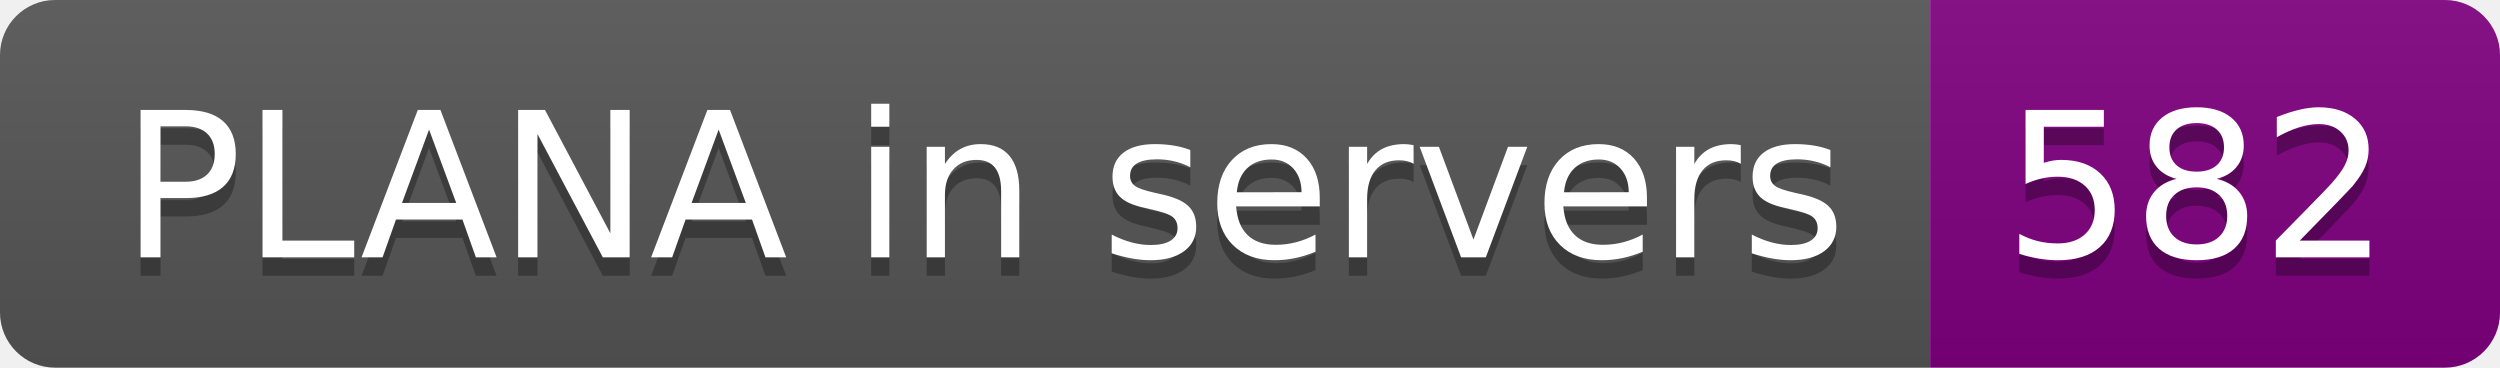
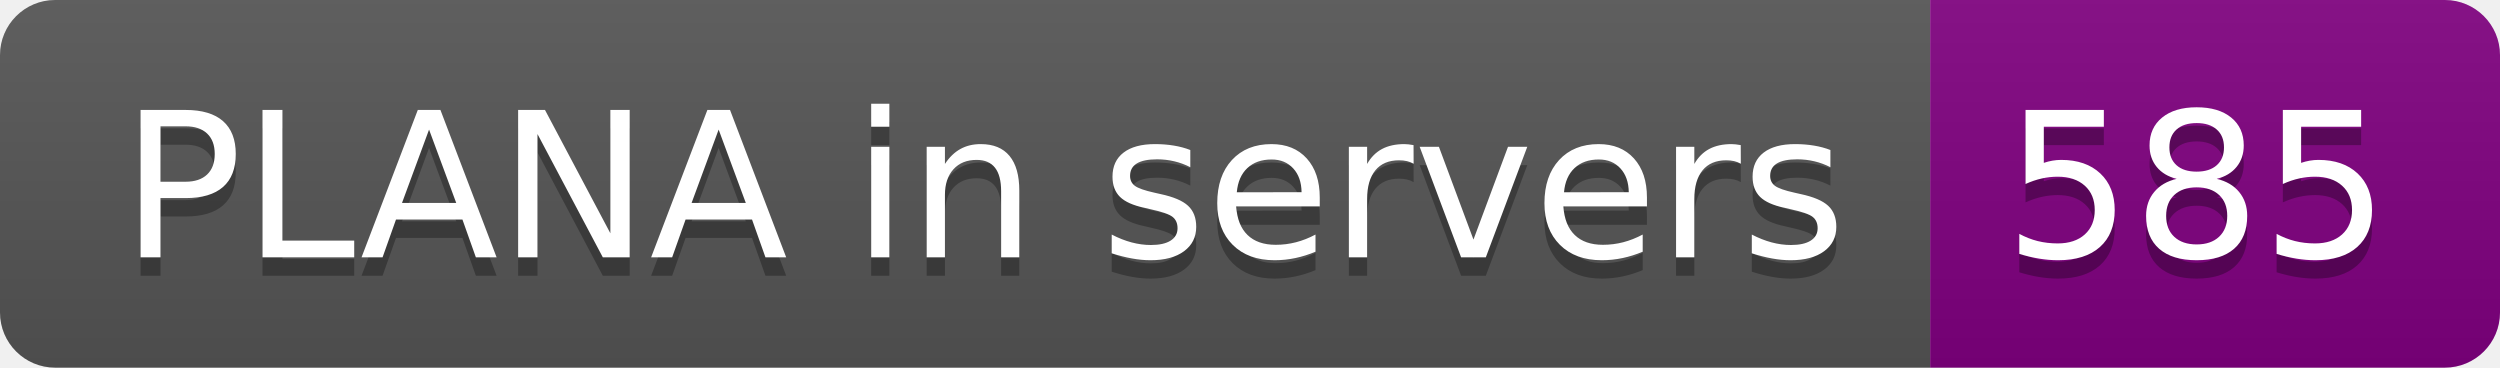
- <svg xmlns="http://www.w3.org/2000/svg" width="136" height="20" role="img" aria-label="PLANA in servers: 582">
+ <svg xmlns="http://www.w3.org/2000/svg" width="136" height="20" role="img" aria-label="PLANA in servers: 585">
  <linearGradient id="s" x2="0" y2="100%">
    <stop offset="0" stop-color="#bbb" stop-opacity=".1" />
    <stop offset="1" stop-opacity=".1" />
  </linearGradient>
  <clipPath id="r">
    <rect width="136" height="20" rx="3" fill="#fff" />
  </clipPath>
  <g clip-path="url(#r)">
    <rect width="105" height="20" fill="#555" />
    <rect x="105" width="31" height="20" fill="purple" />
    <rect width="136" height="20" fill="url(#s)" />
  </g>
  <g fill="#fff" text-anchor="middle" font-family="Verdana,Geneva,DejaVu Sans,sans-serif" text-rendering="geometricPrecision" font-size="110">
    <text aria-hidden="true" x="535" y="150" fill="#010101" fill-opacity=".3" transform="scale(.1)" textLength="950">PLANA in servers</text>
    <text x="535" y="140" transform="scale(.1)" fill="#fff" textLength="950">PLANA in servers</text>
-     <text aria-hidden="true" x="1195" y="150" fill="#010101" fill-opacity=".3" transform="scale(.1)" textLength="210">582</text>
-     <text x="1195" y="140" transform="scale(.1)" fill="#fff" textLength="210">582</text>
+     <text aria-hidden="true" x="1195" y="150" fill="#010101" fill-opacity=".3" transform="scale(.1)" textLength="210">585</text>
+     <text x="1195" y="140" transform="scale(.1)" fill="#fff" textLength="210">585</text>
  </g>
</svg>
